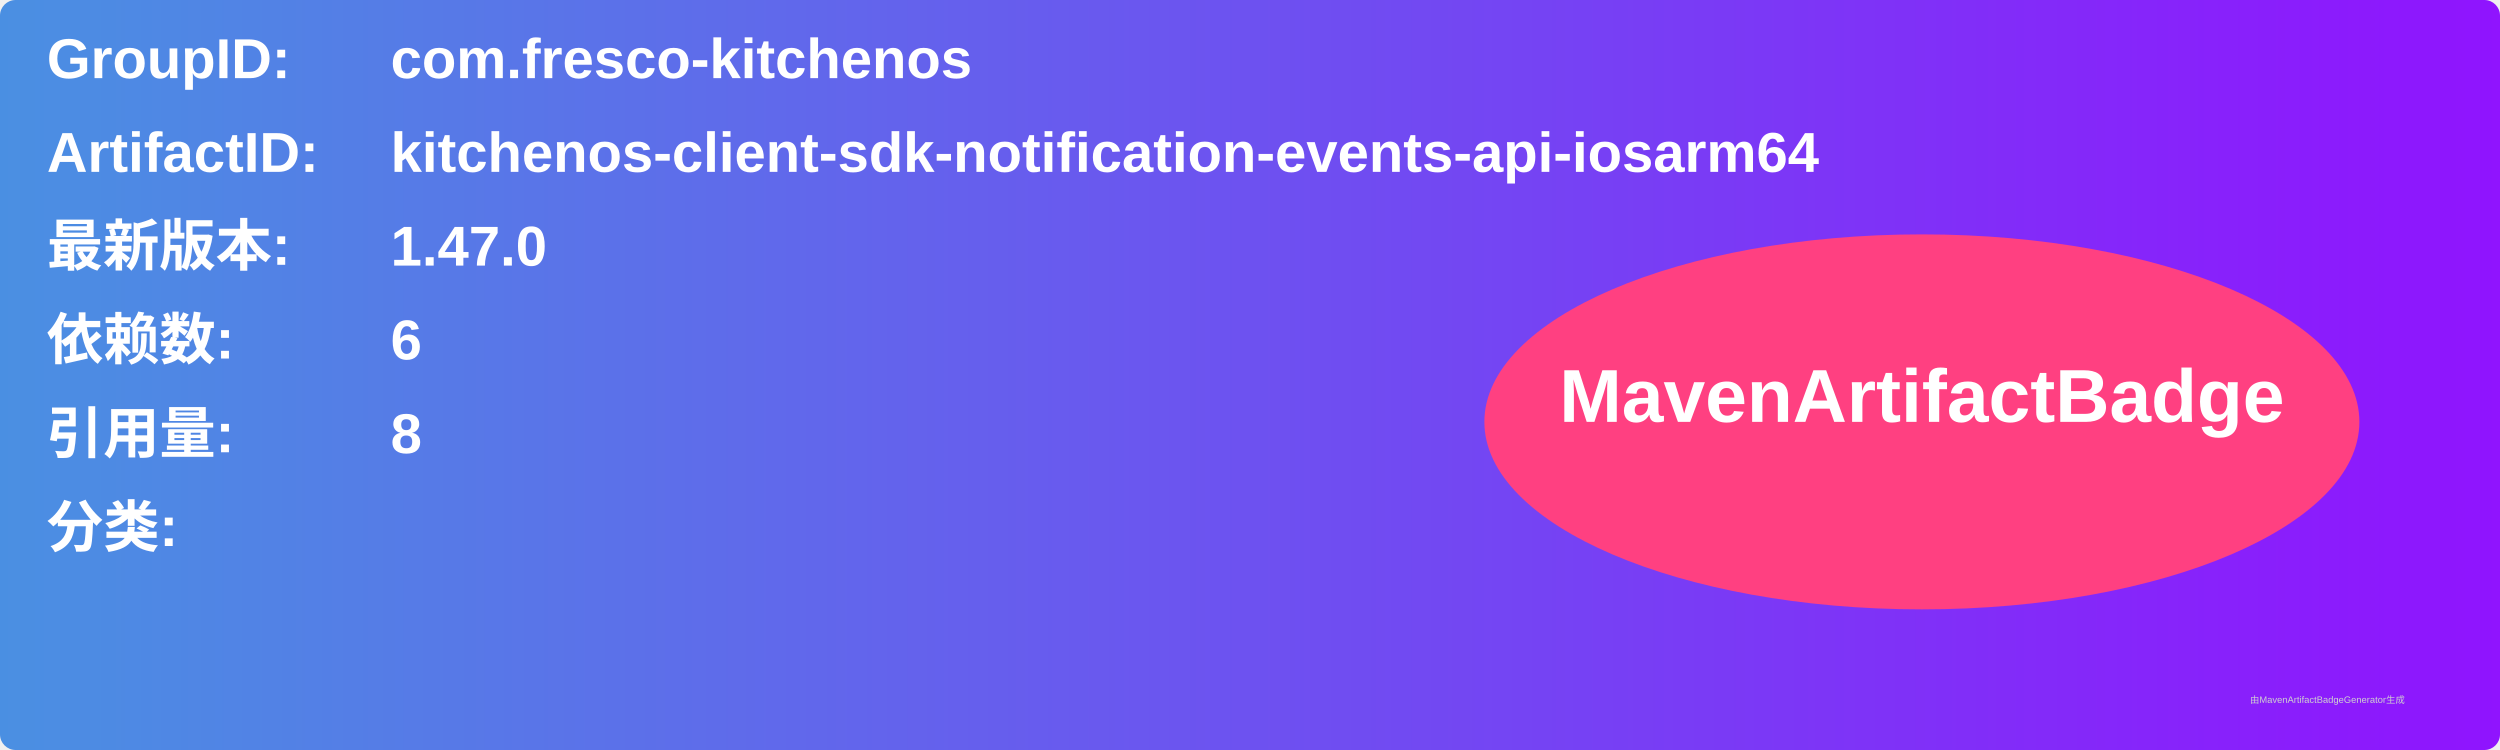
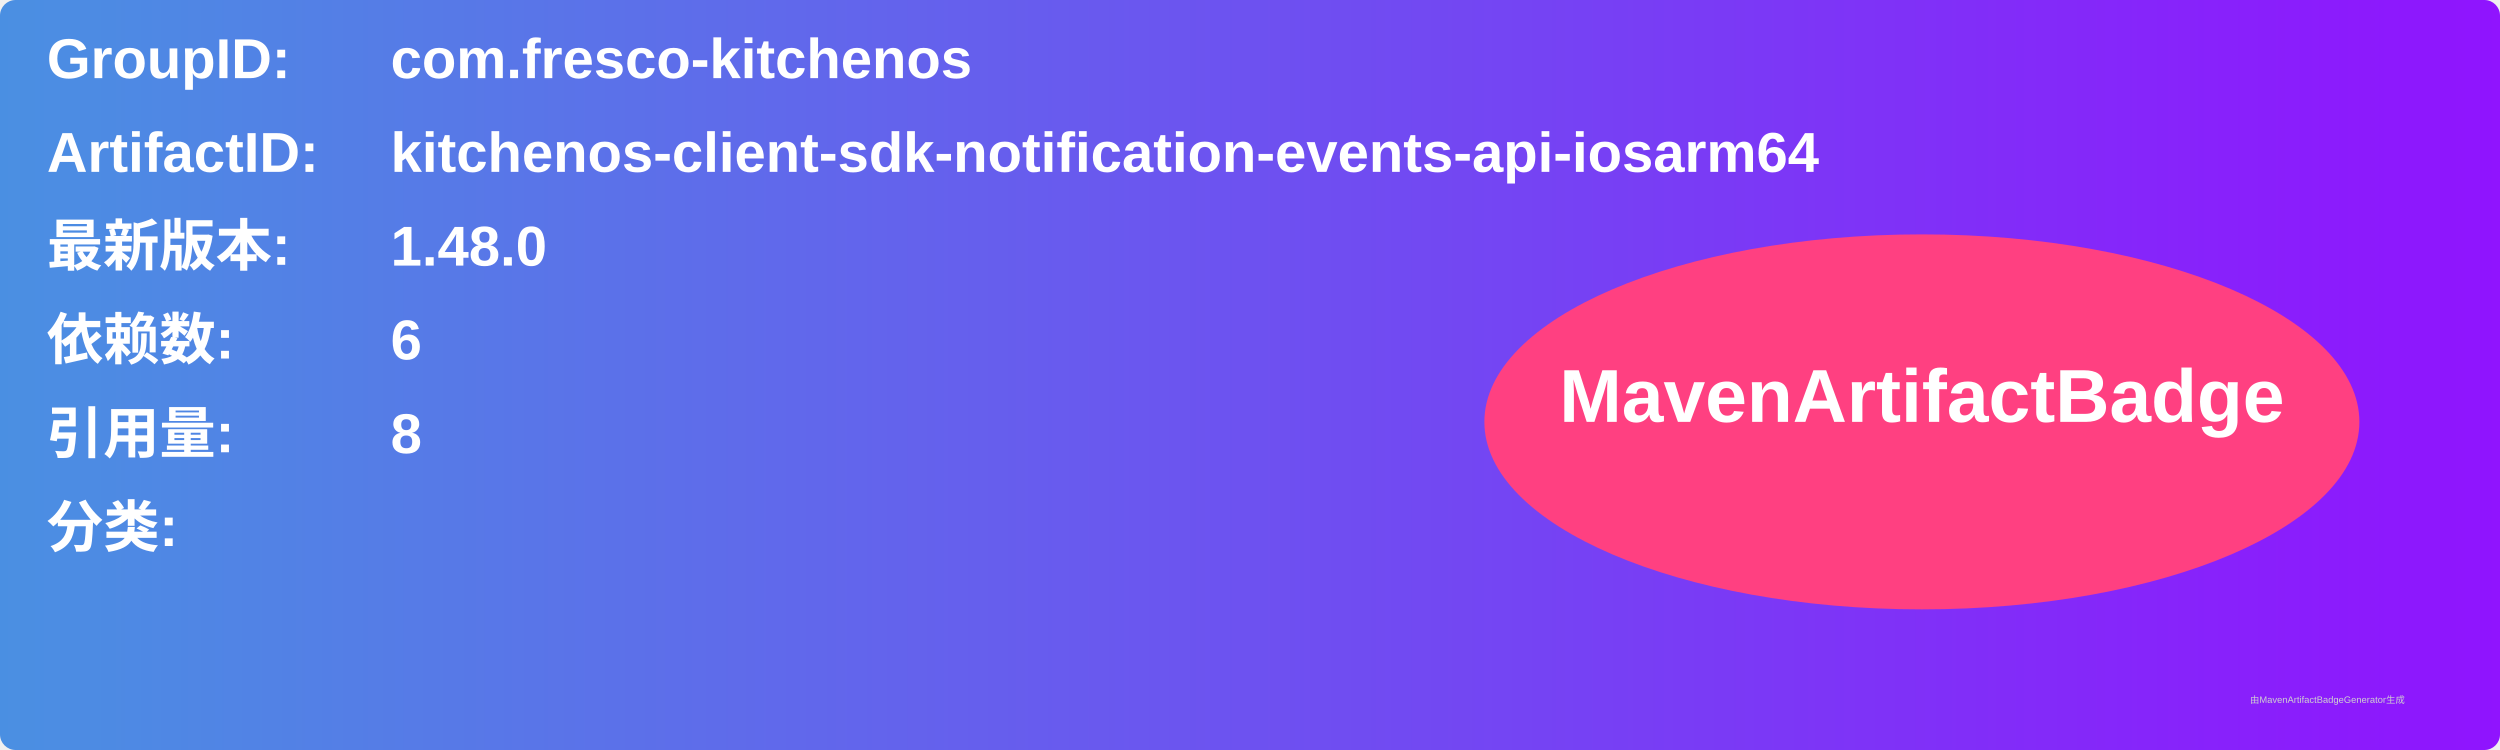
<svg xmlns="http://www.w3.org/2000/svg" width="800" height="240" viewBox="0 0 800 240">
  <linearGradient id="grad" x1="0%" y1="0%" x2="100%" y2="0%">
    <stop offset="0%" stop-color="#4a90e2" />
    <stop offset="100%" stop-color="#9013fe" />
  </linearGradient>
  <rect width="100%" height="100%" rx="5" ry="5" fill="url(#grad)" />
  <g transform="translate(15, 15)">
    <text x="0" y="10" font-family="Arial" font-size="18" fill="white" font-weight="bold" width="260">GroupID:</text>
    <text x="110" y="10" font-family="Arial" font-size="18" fill="white" font-weight="bold" width="460">com.fresco-kitchenos</text>
    <text x="0" y="40" font-family="Arial" font-size="18" fill="white" font-weight="bold" width="260">ArtifactID:</text>
    <text x="110" y="40" font-family="Arial" font-size="18" fill="white" font-weight="bold" width="460">kitchenos-client-sdk-notification-events-api-iosarm64</text>
    <text x="0" y="70" font-family="Arial" font-size="18" fill="white" font-weight="bold">最新版本:</text>
    <text x="110" y="70" font-family="Arial" font-size="18" fill="white" font-weight="bold">
-       <tspan font-weight="bold">1.47.0</tspan>
+       <tspan font-weight="bold">1.48.0</tspan>
    </text>
    <text x="0" y="100" font-family="Arial" font-size="18" fill="white" font-weight="bold">依赖数: </text>
    <text x="110" y="100" font-family="Arial" font-size="18" fill="white">
      <tspan font-weight="bold">6</tspan>
    </text>
    <text x="0" y="130" font-family="Arial" font-size="18" fill="white" font-weight="bold">引用量: </text>
    <text x="110" y="130" font-family="Arial" font-size="18" fill="white">
      <tspan font-weight="bold">8</tspan>
    </text>
    <text x="0" y="160" font-family="Arial" font-size="18" fill="white" font-weight="bold">分类:</text>
    <text x="10" y="190" font-family="Arial" font-size="10" fill="white">
      <tspan font-weight="bold" />
    </text>
    <ellipse cx="600" cy="120" rx="140" ry="60" fill="#ff4081" />
    <text x="600" y="120" text-anchor="middle" font-family="Arial" font-size="24" fill="white" font-weight="bold">MavenArtifactBadge</text>
  </g>
  <text x="720" y="225" font-family="Arial" font-size="3" fill="#d0d0d0">由MavenArtifactBadgeGenerator生成</text>
</svg>
